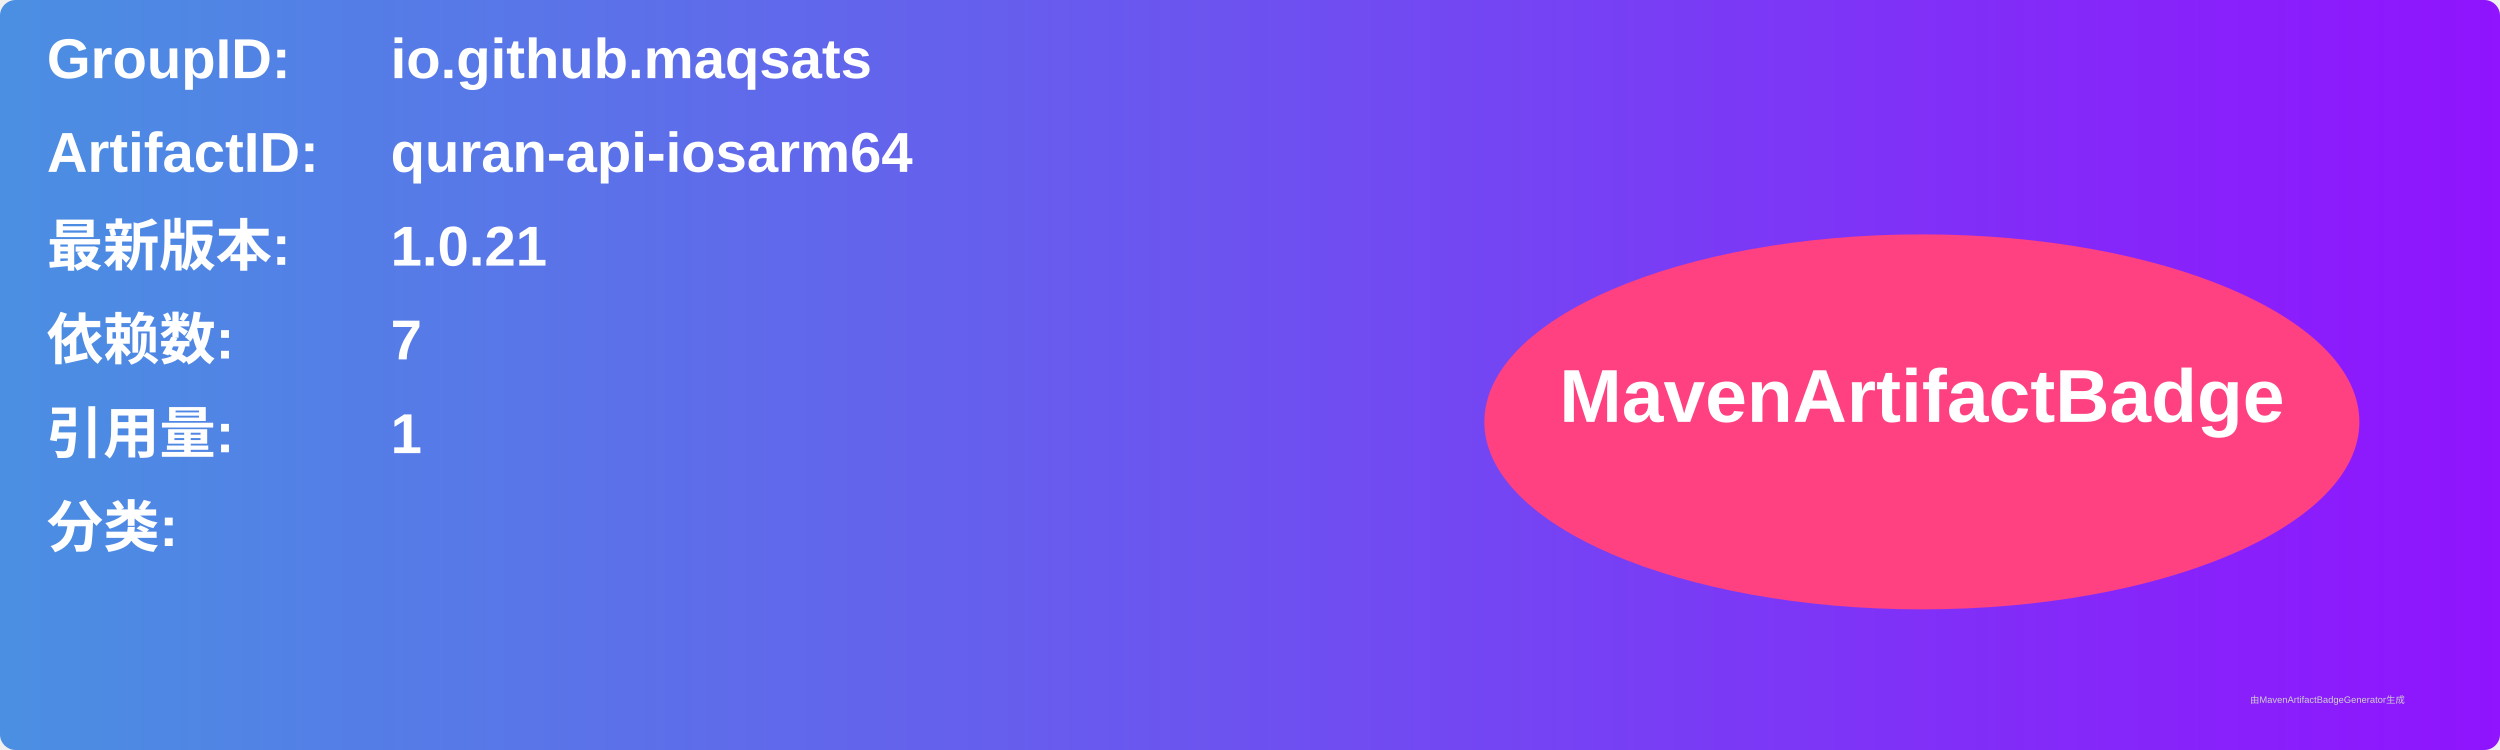
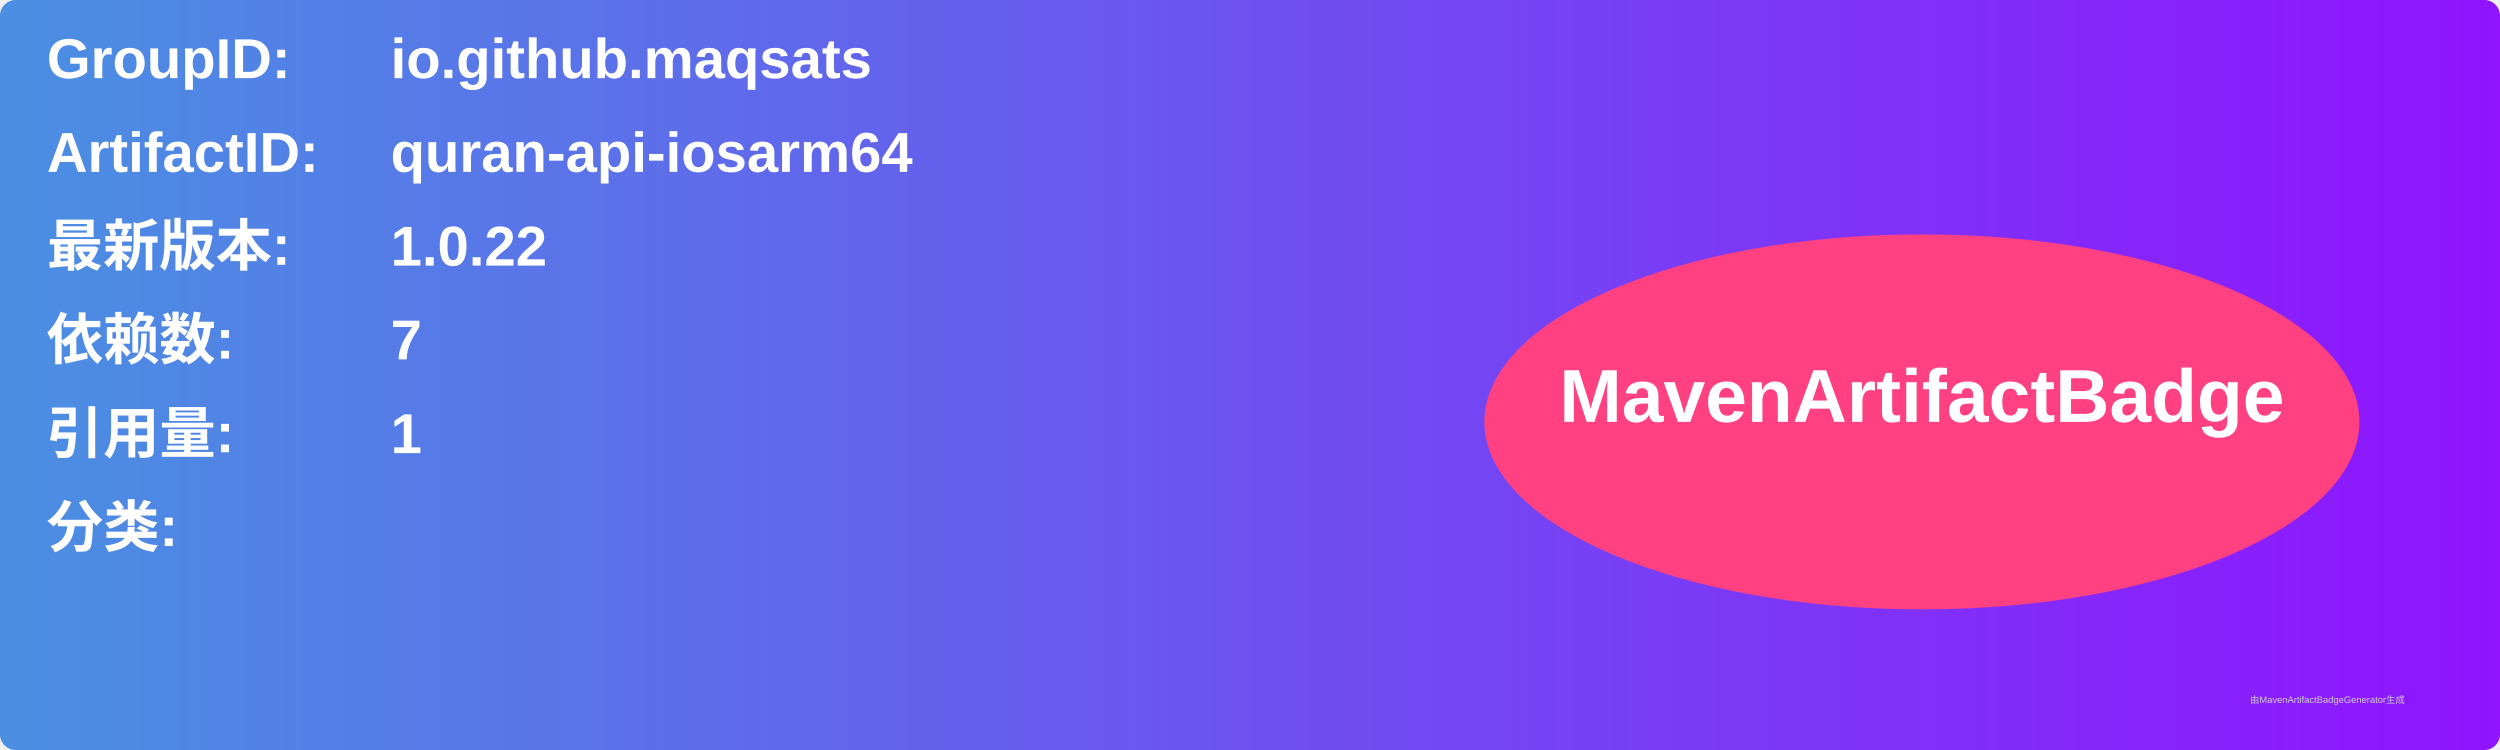
<svg xmlns="http://www.w3.org/2000/svg" width="800" height="240" viewBox="0 0 800 240">
  <linearGradient id="grad" x1="0%" y1="0%" x2="100%" y2="0%">
    <stop offset="0%" stop-color="#4a90e2" />
    <stop offset="100%" stop-color="#9013fe" />
  </linearGradient>
  <rect width="100%" height="100%" rx="5" ry="5" fill="url(#grad)" />
  <g transform="translate(15, 15)">
    <text x="0" y="10" font-family="Arial" font-size="18" fill="white" font-weight="bold" width="260">GroupID:</text>
    <text x="110" y="10" font-family="Arial" font-size="18" fill="white" font-weight="bold" width="460">io.github.maqsats</text>
    <text x="0" y="40" font-family="Arial" font-size="18" fill="white" font-weight="bold" width="260">ArtifactID:</text>
    <text x="110" y="40" font-family="Arial" font-size="18" fill="white" font-weight="bold" width="460">quran-api-iosarm64</text>
    <text x="0" y="70" font-family="Arial" font-size="18" fill="white" font-weight="bold">最新版本:</text>
    <text x="110" y="70" font-family="Arial" font-size="18" fill="white" font-weight="bold">
-       <tspan font-weight="bold">1.0.21</tspan>
+       <tspan font-weight="bold">1.0.22</tspan>
    </text>
    <text x="0" y="100" font-family="Arial" font-size="18" fill="white" font-weight="bold">依赖数: </text>
    <text x="110" y="100" font-family="Arial" font-size="18" fill="white">
      <tspan font-weight="bold">7</tspan>
    </text>
    <text x="0" y="130" font-family="Arial" font-size="18" fill="white" font-weight="bold">引用量: </text>
    <text x="110" y="130" font-family="Arial" font-size="18" fill="white">
      <tspan font-weight="bold">1</tspan>
    </text>
    <text x="0" y="160" font-family="Arial" font-size="18" fill="white" font-weight="bold">分类:</text>
    <text x="10" y="190" font-family="Arial" font-size="10" fill="white">
      <tspan font-weight="bold" />
    </text>
    <ellipse cx="600" cy="120" rx="140" ry="60" fill="#ff4081" />
    <text x="600" y="120" text-anchor="middle" font-family="Arial" font-size="24" fill="white" font-weight="bold">MavenArtifactBadge</text>
  </g>
  <text x="720" y="225" font-family="Arial" font-size="3" fill="#d0d0d0">由MavenArtifactBadgeGenerator生成</text>
</svg>
